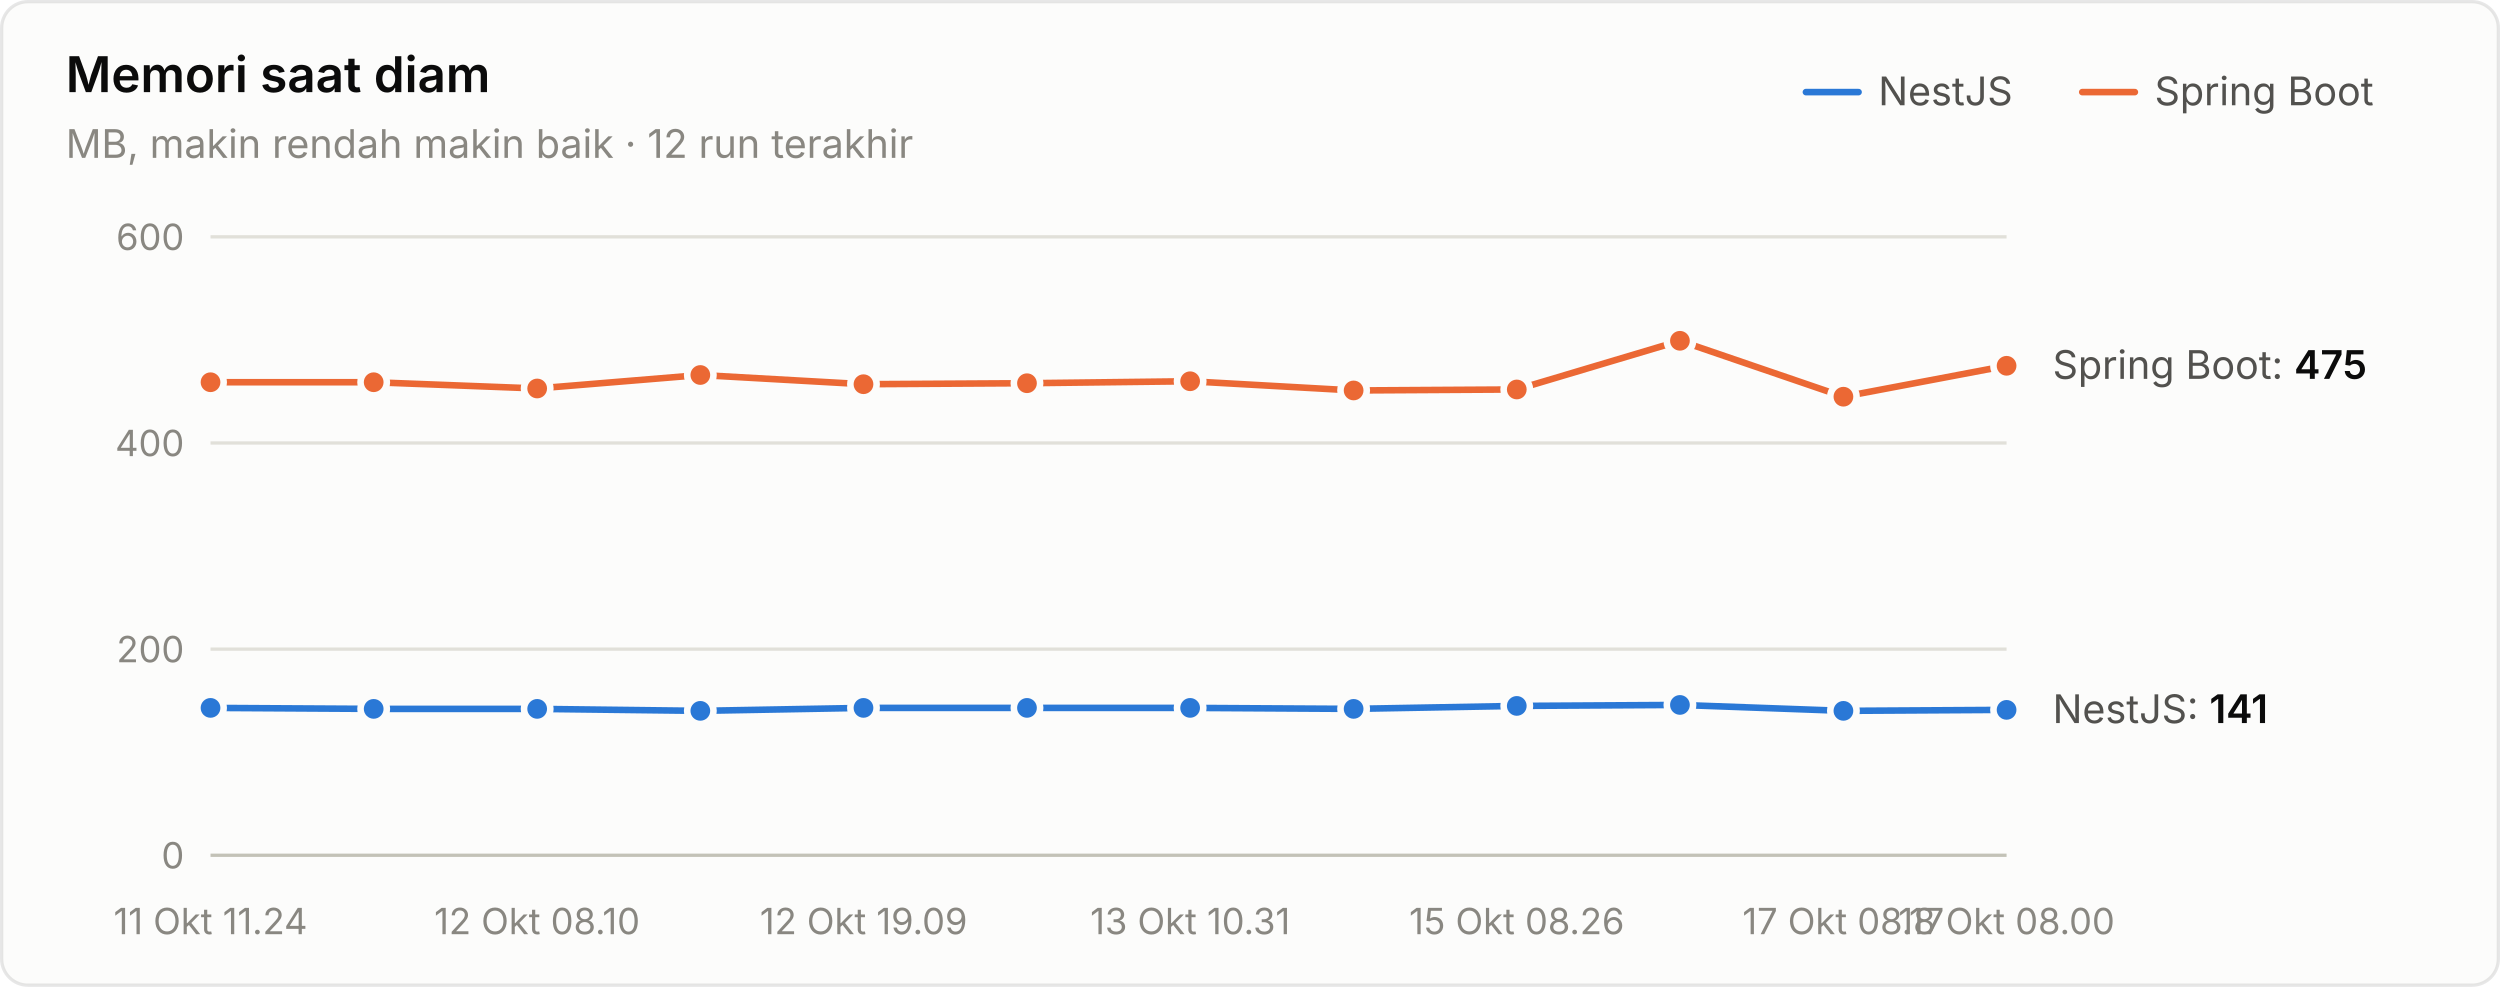
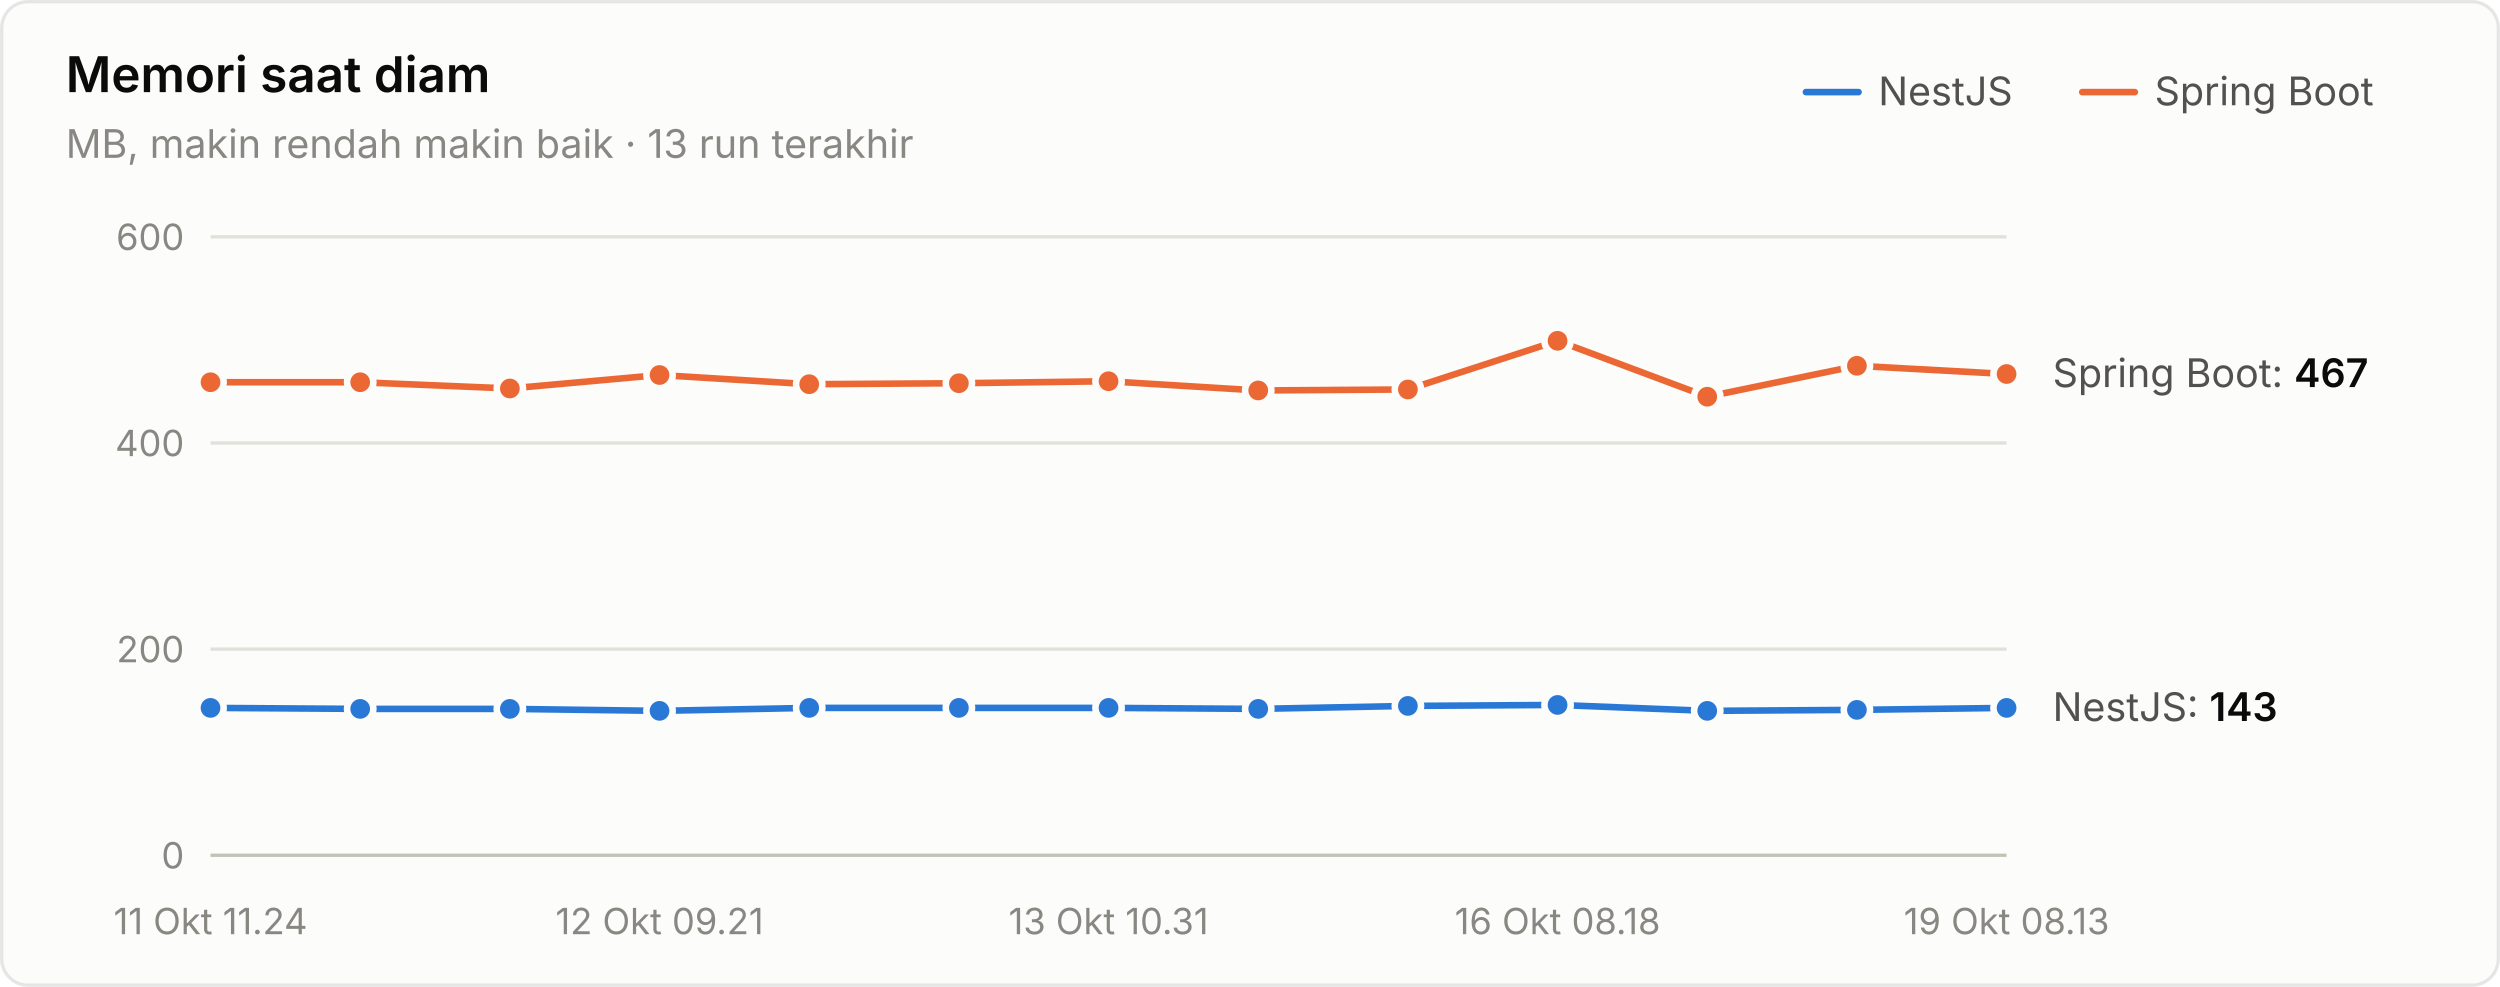
<svg xmlns="http://www.w3.org/2000/svg" width="760" height="300" viewBox="0 0 760 300" role="img" aria-label="Memori saat diam">
  <style>text{font-family:system-ui,-apple-system,"Segoe UI",sans-serif}.angka{font-variant-numeric:tabular-nums}</style>
  <rect x="0.5" y="0.5" width="759" height="299" rx="8" fill="#fcfcfb" stroke="rgba(11,11,11,0.10)" />
  <text x="20" y="28" font-size="15" font-weight="600" fill="#0b0b0b">Memori saat diam</text>
-   <text x="20" y="48" font-size="12" fill="#898781">MB, makin rendah makin baik · 12 run terakhir</text>
+   <text x="20" y="48" font-size="12" fill="#898781">MB, makin rendah makin baik · 13 run terakhir</text>
  <text x="655" y="32" font-size="12" fill="#52514e">Spring Boot</text>
  <line x1="633" y1="28" x2="649" y2="28" stroke="#eb6834" stroke-width="2" stroke-linecap="round" />
  <text x="571" y="32" font-size="12" fill="#52514e">NestJS</text>
  <line x1="549" y1="28" x2="565" y2="28" stroke="#2a78d6" stroke-width="2" stroke-linecap="round" />
  <line x1="64" y1="260" x2="610" y2="260" stroke="#c3c2b7" stroke-width="1" />
  <text class="angka" x="56" y="264" font-size="11" text-anchor="end" fill="#898781">0</text>
  <line x1="64" y1="197.333" x2="610" y2="197.333" stroke="#e1e0d9" stroke-width="1" />
  <text class="angka" x="56" y="201.333" font-size="11" text-anchor="end" fill="#898781">200</text>
  <line x1="64" y1="134.667" x2="610" y2="134.667" stroke="#e1e0d9" stroke-width="1" />
  <text class="angka" x="56" y="138.667" font-size="11" text-anchor="end" fill="#898781">400</text>
  <line x1="64" y1="72" x2="610" y2="72" stroke="#e1e0d9" stroke-width="1" />
  <text class="angka" x="56" y="76" font-size="11" text-anchor="end" fill="#898781">600</text>
  <text x="64" y="284" font-size="11" text-anchor="middle" fill="#898781">11 Okt 11.24</text>
-   <text x="163.273" y="284" font-size="11" text-anchor="middle" fill="#898781">12 Okt 08.10</text>
-   <text x="262.545" y="284" font-size="11" text-anchor="middle" fill="#898781">12 Okt 19.09</text>
-   <text x="361.818" y="284" font-size="11" text-anchor="middle" fill="#898781">13 Okt 10.31</text>
-   <text x="461.091" y="284" font-size="11" text-anchor="middle" fill="#898781">15 Okt 08.26</text>
-   <text x="560.364" y="284" font-size="11" text-anchor="middle" fill="#898781">17 Okt 08.17</text>
-   <text x="610" y="284" font-size="11" text-anchor="middle" fill="#898781">18 Okt 08.00</text>
-   <path d="M64.0,215.2 L113.6,215.5 L163.3,215.5 L212.9,216.1 L262.5,215.2 L312.2,215.2 L361.8,215.2 L411.5,215.5 L461.1,214.6 L510.7,214.3 L560.4,216.1 L610.0,215.8" fill="none" stroke="#2a78d6" stroke-width="2" stroke-linejoin="round" stroke-linecap="round" />
+   <text x="200.5" y="284" font-size="11" text-anchor="middle" fill="#898781">12 Okt 09.21</text>
+   <text x="337" y="284" font-size="11" text-anchor="middle" fill="#898781">13 Okt 10.31</text>
+   <text x="473.5" y="284" font-size="11" text-anchor="middle" fill="#898781">16 Okt 08.18</text>
+   <text x="610" y="284" font-size="11" text-anchor="middle" fill="#898781">19 Okt 08.13</text>
+   <path d="M64.0,215.2 L109.5,215.5 L155.0,215.5 L200.5,216.1 L246.0,215.2 L291.5,215.2 L337.0,215.2 L382.5,215.5 L428.0,214.6 L473.5,214.3 L519.0,216.1 L564.5,215.8 L610.0,215.2" fill="none" stroke="#2a78d6" stroke-width="2" stroke-linejoin="round" stroke-linecap="round" />
  <circle cx="64.0" cy="215.2" r="4" fill="#2a78d6" stroke="#fcfcfb" stroke-width="2" />
-   <circle cx="113.6" cy="215.5" r="4" fill="#2a78d6" stroke="#fcfcfb" stroke-width="2" />
-   <circle cx="163.3" cy="215.5" r="4" fill="#2a78d6" stroke="#fcfcfb" stroke-width="2" />
-   <circle cx="212.9" cy="216.1" r="4" fill="#2a78d6" stroke="#fcfcfb" stroke-width="2" />
-   <circle cx="262.5" cy="215.2" r="4" fill="#2a78d6" stroke="#fcfcfb" stroke-width="2" />
-   <circle cx="312.2" cy="215.2" r="4" fill="#2a78d6" stroke="#fcfcfb" stroke-width="2" />
-   <circle cx="361.8" cy="215.2" r="4" fill="#2a78d6" stroke="#fcfcfb" stroke-width="2" />
-   <circle cx="411.5" cy="215.5" r="4" fill="#2a78d6" stroke="#fcfcfb" stroke-width="2" />
-   <circle cx="461.1" cy="214.6" r="4" fill="#2a78d6" stroke="#fcfcfb" stroke-width="2" />
-   <circle cx="510.7" cy="214.3" r="4" fill="#2a78d6" stroke="#fcfcfb" stroke-width="2" />
-   <circle cx="560.4" cy="216.1" r="4" fill="#2a78d6" stroke="#fcfcfb" stroke-width="2" />
-   <circle cx="610.0" cy="215.8" r="4" fill="#2a78d6" stroke="#fcfcfb" stroke-width="2" />
-   <path d="M64.0,116.2 L113.6,116.2 L163.3,118.1 L212.9,114.0 L262.5,116.8 L312.2,116.5 L361.8,115.9 L411.5,118.7 L461.1,118.4 L510.7,103.6 L560.4,120.6 L610.0,111.2" fill="none" stroke="#eb6834" stroke-width="2" stroke-linejoin="round" stroke-linecap="round" />
+   <circle cx="109.5" cy="215.5" r="4" fill="#2a78d6" stroke="#fcfcfb" stroke-width="2" />
+   <circle cx="155.0" cy="215.5" r="4" fill="#2a78d6" stroke="#fcfcfb" stroke-width="2" />
+   <circle cx="200.5" cy="216.1" r="4" fill="#2a78d6" stroke="#fcfcfb" stroke-width="2" />
+   <circle cx="246.0" cy="215.2" r="4" fill="#2a78d6" stroke="#fcfcfb" stroke-width="2" />
+   <circle cx="291.5" cy="215.2" r="4" fill="#2a78d6" stroke="#fcfcfb" stroke-width="2" />
+   <circle cx="337.0" cy="215.2" r="4" fill="#2a78d6" stroke="#fcfcfb" stroke-width="2" />
+   <circle cx="382.5" cy="215.5" r="4" fill="#2a78d6" stroke="#fcfcfb" stroke-width="2" />
+   <circle cx="428.0" cy="214.6" r="4" fill="#2a78d6" stroke="#fcfcfb" stroke-width="2" />
+   <circle cx="473.5" cy="214.3" r="4" fill="#2a78d6" stroke="#fcfcfb" stroke-width="2" />
+   <circle cx="519.0" cy="216.1" r="4" fill="#2a78d6" stroke="#fcfcfb" stroke-width="2" />
+   <circle cx="564.5" cy="215.8" r="4" fill="#2a78d6" stroke="#fcfcfb" stroke-width="2" />
+   <circle cx="610.0" cy="215.2" r="4" fill="#2a78d6" stroke="#fcfcfb" stroke-width="2" />
+   <path d="M64.0,116.2 L109.5,116.2 L155.0,118.1 L200.5,114.0 L246.0,116.8 L291.5,116.5 L337.0,115.9 L382.5,118.7 L428.0,118.4 L473.5,103.6 L519.0,120.6 L564.5,111.2 L610.0,113.7" fill="none" stroke="#eb6834" stroke-width="2" stroke-linejoin="round" stroke-linecap="round" />
  <circle cx="64.0" cy="116.2" r="4" fill="#eb6834" stroke="#fcfcfb" stroke-width="2" />
-   <circle cx="113.6" cy="116.2" r="4" fill="#eb6834" stroke="#fcfcfb" stroke-width="2" />
-   <circle cx="163.3" cy="118.1" r="4" fill="#eb6834" stroke="#fcfcfb" stroke-width="2" />
-   <circle cx="212.9" cy="114.0" r="4" fill="#eb6834" stroke="#fcfcfb" stroke-width="2" />
-   <circle cx="262.5" cy="116.8" r="4" fill="#eb6834" stroke="#fcfcfb" stroke-width="2" />
-   <circle cx="312.2" cy="116.5" r="4" fill="#eb6834" stroke="#fcfcfb" stroke-width="2" />
-   <circle cx="361.8" cy="115.9" r="4" fill="#eb6834" stroke="#fcfcfb" stroke-width="2" />
-   <circle cx="411.5" cy="118.7" r="4" fill="#eb6834" stroke="#fcfcfb" stroke-width="2" />
-   <circle cx="461.1" cy="118.4" r="4" fill="#eb6834" stroke="#fcfcfb" stroke-width="2" />
-   <circle cx="510.7" cy="103.6" r="4" fill="#eb6834" stroke="#fcfcfb" stroke-width="2" />
-   <circle cx="560.4" cy="120.6" r="4" fill="#eb6834" stroke="#fcfcfb" stroke-width="2" />
-   <circle cx="610.0" cy="111.2" r="4" fill="#eb6834" stroke="#fcfcfb" stroke-width="2" />
-   <text class="angka" x="624" y="115.167" font-size="12" fill="#52514e">Spring Boot: <tspan fill="#0b0b0b" font-weight="600">475</tspan>
+   <circle cx="109.5" cy="116.2" r="4" fill="#eb6834" stroke="#fcfcfb" stroke-width="2" />
+   <circle cx="155.0" cy="118.1" r="4" fill="#eb6834" stroke="#fcfcfb" stroke-width="2" />
+   <circle cx="200.5" cy="114.0" r="4" fill="#eb6834" stroke="#fcfcfb" stroke-width="2" />
+   <circle cx="246.0" cy="116.8" r="4" fill="#eb6834" stroke="#fcfcfb" stroke-width="2" />
+   <circle cx="291.5" cy="116.5" r="4" fill="#eb6834" stroke="#fcfcfb" stroke-width="2" />
+   <circle cx="337.0" cy="115.9" r="4" fill="#eb6834" stroke="#fcfcfb" stroke-width="2" />
+   <circle cx="382.5" cy="118.7" r="4" fill="#eb6834" stroke="#fcfcfb" stroke-width="2" />
+   <circle cx="428.0" cy="118.4" r="4" fill="#eb6834" stroke="#fcfcfb" stroke-width="2" />
+   <circle cx="473.5" cy="103.6" r="4" fill="#eb6834" stroke="#fcfcfb" stroke-width="2" />
+   <circle cx="519.0" cy="120.6" r="4" fill="#eb6834" stroke="#fcfcfb" stroke-width="2" />
+   <circle cx="564.5" cy="111.2" r="4" fill="#eb6834" stroke="#fcfcfb" stroke-width="2" />
+   <circle cx="610.0" cy="113.7" r="4" fill="#eb6834" stroke="#fcfcfb" stroke-width="2" />
+   <text class="angka" x="624" y="117.673" font-size="12" fill="#52514e">Spring Boot: <tspan fill="#0b0b0b" font-weight="600">467</tspan>
  </text>
-   <text class="angka" x="624" y="219.82" font-size="12" fill="#52514e">NestJS: <tspan fill="#0b0b0b" font-weight="600">141</tspan>
+   <text class="angka" x="624" y="219.193" font-size="12" fill="#52514e">NestJS: <tspan fill="#0b0b0b" font-weight="600">143</tspan>
  </text>
</svg>
